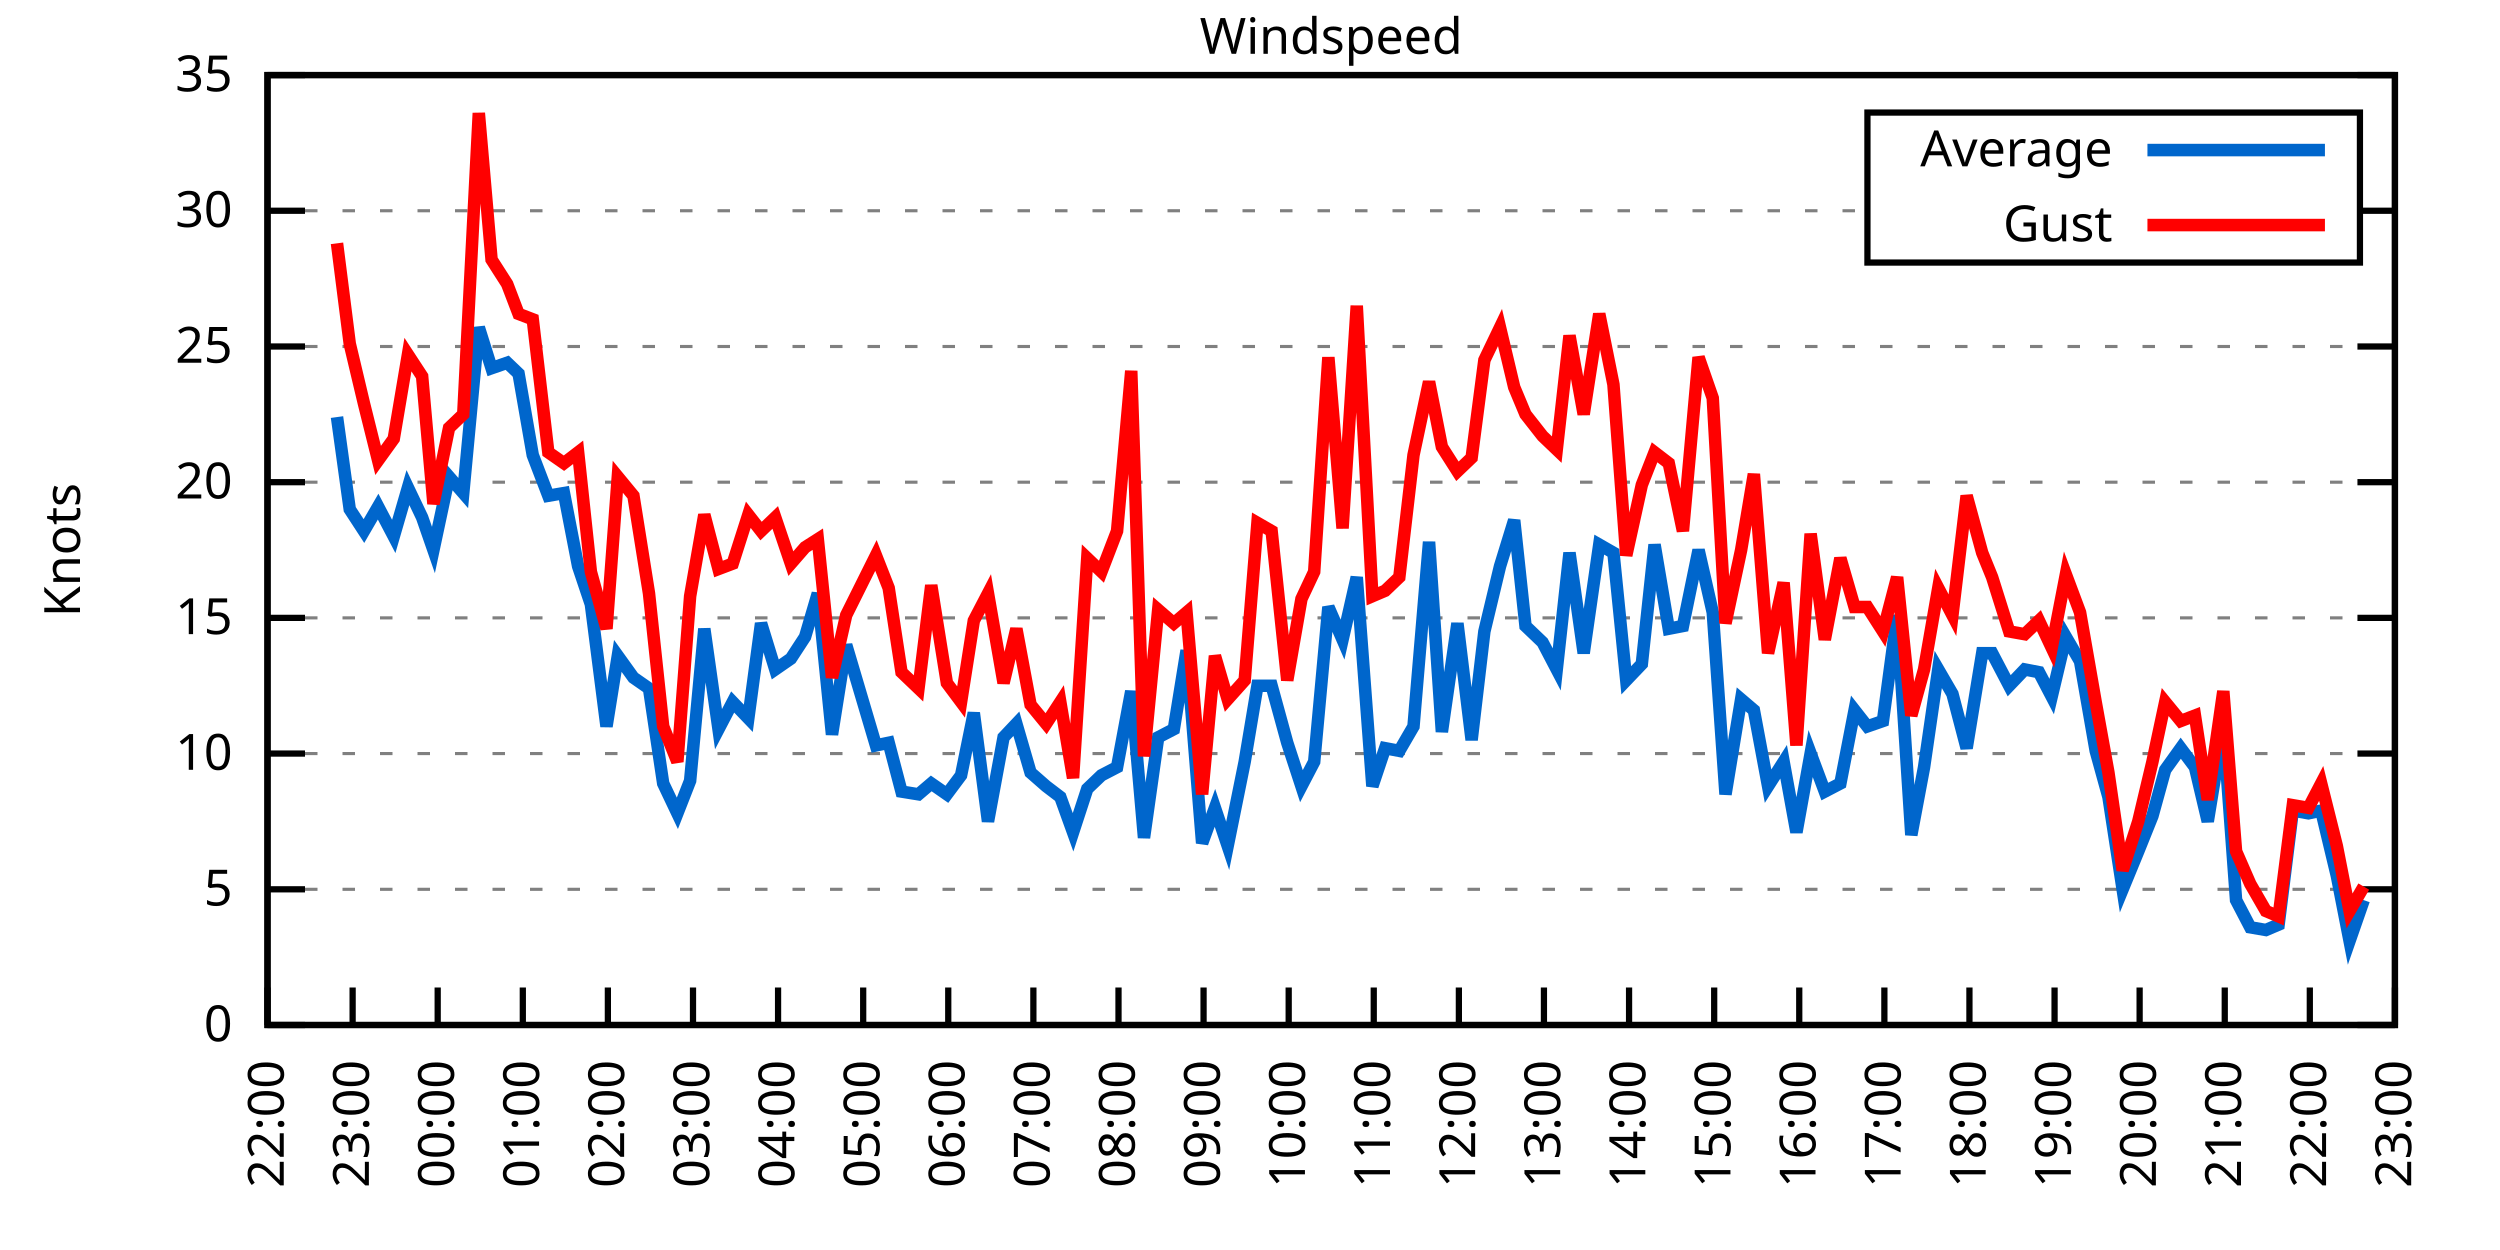
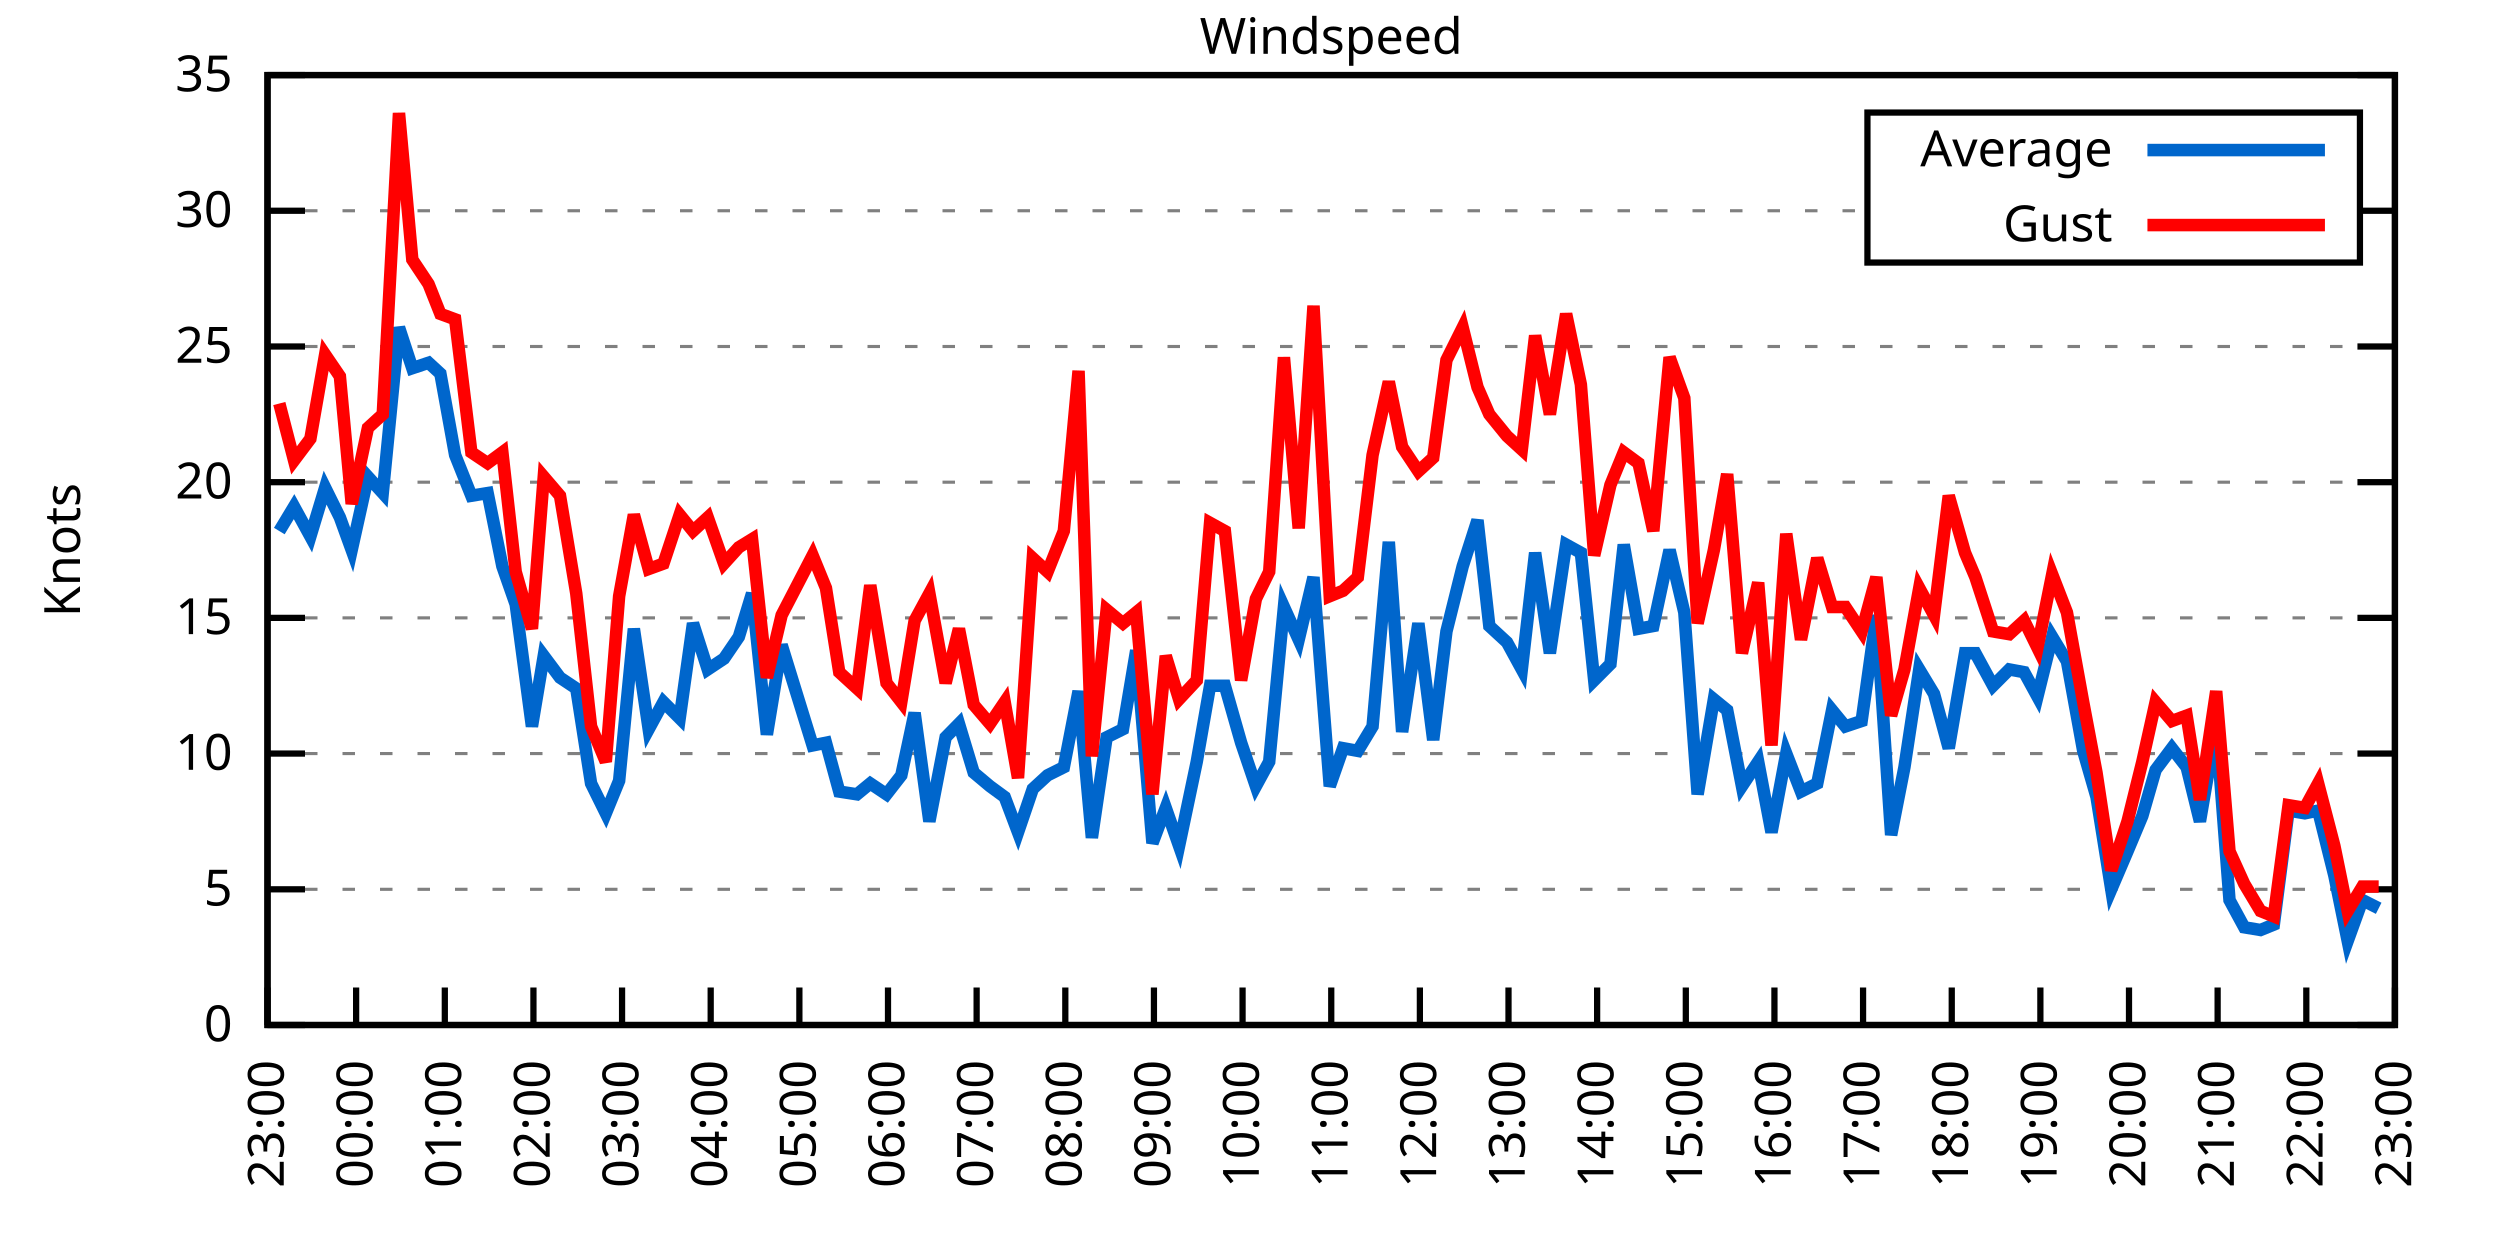
<svg xmlns="http://www.w3.org/2000/svg" xmlns:xlink="http://www.w3.org/1999/xlink" width="400" height="200" viewBox="0 0 400 200">
  <g id="gnuplot_canvas">
    <rect x="0" y="0" width="400" height="200" fill="none" />
    <defs>
      <circle id="gpDot" r="0.5" stroke-width="0.5" stroke="currentColor" />
      <path id="gpPt0" stroke-width="0.333" stroke="currentColor" d="M-1,0 h2 M0,-1 v2" />
      <path id="gpPt1" stroke-width="0.333" stroke="currentColor" d="M-1,-1 L1,1 M1,-1 L-1,1" />
      <path id="gpPt2" stroke-width="0.333" stroke="currentColor" d="M-1,0 L1,0 M0,-1 L0,1 M-1,-1 L1,1 M-1,1 L1,-1" />
      <rect id="gpPt3" stroke-width="0.333" stroke="currentColor" x="-1" y="-1" width="2" height="2" />
      <rect id="gpPt4" stroke-width="0.333" stroke="currentColor" fill="currentColor" x="-1" y="-1" width="2" height="2" />
      <circle id="gpPt5" stroke-width="0.333" stroke="currentColor" cx="0" cy="0" r="1" />
      <use xlink:href="#gpPt5" id="gpPt6" fill="currentColor" stroke="none" />
      <path id="gpPt7" stroke-width="0.333" stroke="currentColor" d="M0,-1.33 L-1.33,0.67 L1.33,0.67 z" />
      <use xlink:href="#gpPt7" id="gpPt8" fill="currentColor" stroke="none" />
      <use xlink:href="#gpPt7" id="gpPt9" stroke="currentColor" transform="rotate(180)" />
      <use xlink:href="#gpPt9" id="gpPt10" fill="currentColor" stroke="none" />
      <use xlink:href="#gpPt3" id="gpPt11" stroke="currentColor" transform="rotate(45)" />
      <use xlink:href="#gpPt11" id="gpPt12" fill="currentColor" stroke="none" />
      <path id="gpPt13" stroke-width="0.333" stroke="currentColor" d="M0,1.330 L1.265,0.411 L0.782,-1.067 L-0.782,-1.076 L-1.265,0.411 z" />
      <use xlink:href="#gpPt13" id="gpPt14" fill="currentColor" stroke="none" />
      <filter id="textbox" filterUnits="objectBoundingBox" x="0" y="0" height="1" width="1">
        <feFlood flood-color="white" flood-opacity="1" result="bgnd" />
        <feComposite in="SourceGraphic" in2="bgnd" operator="atop" />
      </filter>
      <filter id="greybox" filterUnits="objectBoundingBox" x="0" y="0" height="1" width="1">
        <feFlood flood-color="lightgrey" flood-opacity="1" result="grey" />
        <feComposite in="SourceGraphic" in2="grey" operator="atop" />
      </filter>
    </defs>
    <g fill="none" color="white" stroke="currentColor" stroke-width="1.00" stroke-linecap="butt" stroke-linejoin="miter">
</g>
    <g fill="none" color="black" stroke="currentColor" stroke-width="1.00" stroke-linecap="butt" stroke-linejoin="miter">
      <g stroke="none" shape-rendering="crispEdges">
        <polygon fill="rgb(255, 255, 255)" points="42.80,164.00 383.18,164.00 383.18,12.02 42.80,12.02 " />
      </g>
    </g>
    <g fill="none" color="black" stroke="currentColor" stroke-width="1.00" stroke-linecap="butt" stroke-linejoin="miter">
</g>
    <g fill="none" color="black" stroke="black" stroke-width="0.50" stroke-linecap="butt" stroke-linejoin="miter">
</g>
    <g fill="none" color="gray" stroke="currentColor" stroke-width="0.50" stroke-linecap="butt" stroke-linejoin="miter">
      <path stroke="gray" stroke-dasharray="2,4" class="gridline" d="M42.80,164.00 L383.19,164.00  " />
    </g>
    <g fill="none" color="gray" stroke="gray" stroke-width="1.00" stroke-linecap="butt" stroke-linejoin="miter">
</g>
    <g fill="none" color="black" stroke="currentColor" stroke-width="1.00" stroke-linecap="butt" stroke-linejoin="miter">
      <path stroke="black" d="M42.80,164.00 L48.80,164.00 M383.19,164.00 L377.19,164.00  " />
      <g transform="translate(37.20,166.60)" stroke="none" fill="black" font-family="Sans" font-size="8.00" text-anchor="end">
        <text>
          <tspan font-family="Sans"> 0</tspan>
        </text>
      </g>
    </g>
    <g fill="none" color="black" stroke="currentColor" stroke-width="1.00" stroke-linecap="butt" stroke-linejoin="miter">
</g>
    <g fill="none" color="black" stroke="black" stroke-width="0.50" stroke-linecap="butt" stroke-linejoin="miter">
</g>
    <g fill="none" color="gray" stroke="currentColor" stroke-width="0.50" stroke-linecap="butt" stroke-linejoin="miter">
      <path stroke="gray" stroke-dasharray="2,4" class="gridline" d="M42.80,142.29 L383.19,142.29  " />
    </g>
    <g fill="none" color="gray" stroke="gray" stroke-width="1.00" stroke-linecap="butt" stroke-linejoin="miter">
</g>
    <g fill="none" color="black" stroke="currentColor" stroke-width="1.00" stroke-linecap="butt" stroke-linejoin="miter">
      <path stroke="black" d="M42.80,142.29 L48.80,142.29 M383.19,142.29 L377.19,142.29  " />
      <g transform="translate(37.20,144.89)" stroke="none" fill="black" font-family="Sans" font-size="8.00" text-anchor="end">
        <text>
          <tspan font-family="Sans"> 5</tspan>
        </text>
      </g>
    </g>
    <g fill="none" color="black" stroke="currentColor" stroke-width="1.00" stroke-linecap="butt" stroke-linejoin="miter">
</g>
    <g fill="none" color="black" stroke="black" stroke-width="0.50" stroke-linecap="butt" stroke-linejoin="miter">
</g>
    <g fill="none" color="gray" stroke="currentColor" stroke-width="0.50" stroke-linecap="butt" stroke-linejoin="miter">
      <path stroke="gray" stroke-dasharray="2,4" class="gridline" d="M42.80,120.57 L383.19,120.57  " />
    </g>
    <g fill="none" color="gray" stroke="gray" stroke-width="1.00" stroke-linecap="butt" stroke-linejoin="miter">
</g>
    <g fill="none" color="black" stroke="currentColor" stroke-width="1.00" stroke-linecap="butt" stroke-linejoin="miter">
      <path stroke="black" d="M42.80,120.57 L48.80,120.57 M383.19,120.57 L377.19,120.57  " />
      <g transform="translate(37.20,123.17)" stroke="none" fill="black" font-family="Sans" font-size="8.00" text-anchor="end">
        <text>
          <tspan font-family="Sans"> 10</tspan>
        </text>
      </g>
    </g>
    <g fill="none" color="black" stroke="currentColor" stroke-width="1.00" stroke-linecap="butt" stroke-linejoin="miter">
</g>
    <g fill="none" color="black" stroke="black" stroke-width="0.50" stroke-linecap="butt" stroke-linejoin="miter">
</g>
    <g fill="none" color="gray" stroke="currentColor" stroke-width="0.50" stroke-linecap="butt" stroke-linejoin="miter">
      <path stroke="gray" stroke-dasharray="2,4" class="gridline" d="M42.80,98.86 L383.19,98.86  " />
    </g>
    <g fill="none" color="gray" stroke="gray" stroke-width="1.00" stroke-linecap="butt" stroke-linejoin="miter">
</g>
    <g fill="none" color="black" stroke="currentColor" stroke-width="1.00" stroke-linecap="butt" stroke-linejoin="miter">
      <path stroke="black" d="M42.80,98.86 L48.80,98.86 M383.19,98.86 L377.19,98.86  " />
      <g transform="translate(37.20,101.46)" stroke="none" fill="black" font-family="Sans" font-size="8.00" text-anchor="end">
        <text>
          <tspan font-family="Sans"> 15</tspan>
        </text>
      </g>
    </g>
    <g fill="none" color="black" stroke="currentColor" stroke-width="1.00" stroke-linecap="butt" stroke-linejoin="miter">
</g>
    <g fill="none" color="black" stroke="black" stroke-width="0.50" stroke-linecap="butt" stroke-linejoin="miter">
</g>
    <g fill="none" color="gray" stroke="currentColor" stroke-width="0.50" stroke-linecap="butt" stroke-linejoin="miter">
      <path stroke="gray" stroke-dasharray="2,4" class="gridline" d="M42.80,77.15 L383.19,77.15  " />
    </g>
    <g fill="none" color="gray" stroke="gray" stroke-width="1.00" stroke-linecap="butt" stroke-linejoin="miter">
</g>
    <g fill="none" color="black" stroke="currentColor" stroke-width="1.00" stroke-linecap="butt" stroke-linejoin="miter">
      <path stroke="black" d="M42.80,77.15 L48.80,77.15 M383.19,77.15 L377.19,77.15  " />
      <g transform="translate(37.20,79.75)" stroke="none" fill="black" font-family="Sans" font-size="8.00" text-anchor="end">
        <text>
          <tspan font-family="Sans"> 20</tspan>
        </text>
      </g>
    </g>
    <g fill="none" color="black" stroke="currentColor" stroke-width="1.00" stroke-linecap="butt" stroke-linejoin="miter">
</g>
    <g fill="none" color="black" stroke="black" stroke-width="0.50" stroke-linecap="butt" stroke-linejoin="miter">
</g>
    <g fill="none" color="gray" stroke="currentColor" stroke-width="0.50" stroke-linecap="butt" stroke-linejoin="miter">
      <path stroke="gray" stroke-dasharray="2,4" class="gridline" d="M42.80,55.44 L383.19,55.44  " />
    </g>
    <g fill="none" color="gray" stroke="gray" stroke-width="1.00" stroke-linecap="butt" stroke-linejoin="miter">
</g>
    <g fill="none" color="black" stroke="currentColor" stroke-width="1.00" stroke-linecap="butt" stroke-linejoin="miter">
      <path stroke="black" d="M42.80,55.44 L48.80,55.44 M383.19,55.44 L377.19,55.44  " />
      <g transform="translate(37.20,58.04)" stroke="none" fill="black" font-family="Sans" font-size="8.00" text-anchor="end">
        <text>
          <tspan font-family="Sans"> 25</tspan>
        </text>
      </g>
    </g>
    <g fill="none" color="black" stroke="currentColor" stroke-width="1.00" stroke-linecap="butt" stroke-linejoin="miter">
</g>
    <g fill="none" color="black" stroke="black" stroke-width="0.50" stroke-linecap="butt" stroke-linejoin="miter">
</g>
    <g fill="none" color="gray" stroke="currentColor" stroke-width="0.50" stroke-linecap="butt" stroke-linejoin="miter">
      <path stroke="gray" stroke-dasharray="2,4" class="gridline" d="M42.80,33.72 L298.79,33.72 M377.59,33.72 L383.19,33.72  " />
    </g>
    <g fill="none" color="gray" stroke="gray" stroke-width="1.00" stroke-linecap="butt" stroke-linejoin="miter">
</g>
    <g fill="none" color="black" stroke="currentColor" stroke-width="1.00" stroke-linecap="butt" stroke-linejoin="miter">
      <path stroke="black" d="M42.80,33.72 L48.80,33.72 M383.19,33.72 L377.19,33.72  " />
      <g transform="translate(37.20,36.32)" stroke="none" fill="black" font-family="Sans" font-size="8.00" text-anchor="end">
        <text>
          <tspan font-family="Sans"> 30</tspan>
        </text>
      </g>
    </g>
    <g fill="none" color="black" stroke="currentColor" stroke-width="1.00" stroke-linecap="butt" stroke-linejoin="miter">
</g>
    <g fill="none" color="black" stroke="black" stroke-width="0.50" stroke-linecap="butt" stroke-linejoin="miter">
</g>
    <g fill="none" color="gray" stroke="currentColor" stroke-width="0.50" stroke-linecap="butt" stroke-linejoin="miter">
      <path stroke="gray" stroke-dasharray="2,4" class="gridline" d="M42.80,12.01 L383.19,12.01  " />
    </g>
    <g fill="none" color="gray" stroke="gray" stroke-width="1.00" stroke-linecap="butt" stroke-linejoin="miter">
</g>
    <g fill="none" color="black" stroke="currentColor" stroke-width="1.00" stroke-linecap="butt" stroke-linejoin="miter">
      <path stroke="black" d="M42.80,12.01 L48.80,12.01 M383.19,12.01 L377.19,12.01  " />
      <g transform="translate(37.20,14.61)" stroke="none" fill="black" font-family="Sans" font-size="8.00" text-anchor="end">
        <text>
          <tspan font-family="Sans"> 35</tspan>
        </text>
      </g>
    </g>
    <g fill="none" color="black" stroke="currentColor" stroke-width="1.00" stroke-linecap="butt" stroke-linejoin="miter">
      <path stroke="black" d="M42.80,164.00 L42.80,158.00  " />
      <g transform="translate(45.40,169.60) rotate(270.00)" stroke="none" fill="black" font-family="Sans" font-size="8.00" text-anchor="end">
        <text>
-           <tspan font-family="Sans">22:00</tspan>
-         </text>
-       </g>
-     </g>
-     <g fill="none" color="black" stroke="currentColor" stroke-width="1.00" stroke-linecap="butt" stroke-linejoin="miter">
-       <path stroke="black" d="M56.42,164.00 L56.42,158.00  " />
-       <g transform="translate(59.02,169.60) rotate(270.00)" stroke="none" fill="black" font-family="Sans" font-size="8.00" text-anchor="end">
-         <text>
          <tspan font-family="Sans">23:00</tspan>
        </text>
      </g>
    </g>
    <g fill="none" color="black" stroke="currentColor" stroke-width="1.00" stroke-linecap="butt" stroke-linejoin="miter">
-       <path stroke="black" d="M70.03,164.00 L70.03,158.00  " />
-       <g transform="translate(72.63,169.60) rotate(270.00)" stroke="none" fill="black" font-family="Sans" font-size="8.00" text-anchor="end">
+       <path stroke="black" d="M56.98,164.00 L56.98,158.00  " />
+       <g transform="translate(59.58,169.60) rotate(270.00)" stroke="none" fill="black" font-family="Sans" font-size="8.00" text-anchor="end">
        <text>
          <tspan font-family="Sans">00:00</tspan>
        </text>
      </g>
    </g>
    <g fill="none" color="black" stroke="currentColor" stroke-width="1.00" stroke-linecap="butt" stroke-linejoin="miter">
-       <path stroke="black" d="M83.65,164.00 L83.65,158.00  " />
-       <g transform="translate(86.25,169.60) rotate(270.00)" stroke="none" fill="black" font-family="Sans" font-size="8.00" text-anchor="end">
+       <path stroke="black" d="M71.17,164.00 L71.17,158.00  " />
+       <g transform="translate(73.77,169.60) rotate(270.00)" stroke="none" fill="black" font-family="Sans" font-size="8.00" text-anchor="end">
        <text>
          <tspan font-family="Sans">01:00</tspan>
        </text>
      </g>
    </g>
    <g fill="none" color="black" stroke="currentColor" stroke-width="1.00" stroke-linecap="butt" stroke-linejoin="miter">
-       <path stroke="black" d="M97.26,164.00 L97.26,158.00  " />
-       <g transform="translate(99.86,169.60) rotate(270.00)" stroke="none" fill="black" font-family="Sans" font-size="8.00" text-anchor="end">
+       <path stroke="black" d="M85.35,164.00 L85.35,158.00  " />
+       <g transform="translate(87.95,169.60) rotate(270.00)" stroke="none" fill="black" font-family="Sans" font-size="8.00" text-anchor="end">
        <text>
          <tspan font-family="Sans">02:00</tspan>
        </text>
      </g>
    </g>
    <g fill="none" color="black" stroke="currentColor" stroke-width="1.00" stroke-linecap="butt" stroke-linejoin="miter">
-       <path stroke="black" d="M110.88,164.00 L110.88,158.00  " />
-       <g transform="translate(113.48,169.60) rotate(270.00)" stroke="none" fill="black" font-family="Sans" font-size="8.00" text-anchor="end">
+       <path stroke="black" d="M99.53,164.00 L99.53,158.00  " />
+       <g transform="translate(102.13,169.60) rotate(270.00)" stroke="none" fill="black" font-family="Sans" font-size="8.00" text-anchor="end">
        <text>
          <tspan font-family="Sans">03:00</tspan>
        </text>
      </g>
    </g>
    <g fill="none" color="black" stroke="currentColor" stroke-width="1.00" stroke-linecap="butt" stroke-linejoin="miter">
-       <path stroke="black" d="M124.49,164.00 L124.49,158.00  " />
-       <g transform="translate(127.09,169.60) rotate(270.00)" stroke="none" fill="black" font-family="Sans" font-size="8.00" text-anchor="end">
+       <path stroke="black" d="M113.71,164.00 L113.71,158.00  " />
+       <g transform="translate(116.31,169.60) rotate(270.00)" stroke="none" fill="black" font-family="Sans" font-size="8.00" text-anchor="end">
        <text>
          <tspan font-family="Sans">04:00</tspan>
        </text>
      </g>
    </g>
    <g fill="none" color="black" stroke="currentColor" stroke-width="1.00" stroke-linecap="butt" stroke-linejoin="miter">
-       <path stroke="black" d="M138.11,164.00 L138.11,158.00  " />
-       <g transform="translate(140.71,169.60) rotate(270.00)" stroke="none" fill="black" font-family="Sans" font-size="8.00" text-anchor="end">
+       <path stroke="black" d="M127.90,164.00 L127.90,158.00  " />
+       <g transform="translate(130.50,169.60) rotate(270.00)" stroke="none" fill="black" font-family="Sans" font-size="8.00" text-anchor="end">
        <text>
          <tspan font-family="Sans">05:00</tspan>
        </text>
      </g>
    </g>
    <g fill="none" color="black" stroke="currentColor" stroke-width="1.00" stroke-linecap="butt" stroke-linejoin="miter">
-       <path stroke="black" d="M151.72,164.00 L151.72,158.00  " />
-       <g transform="translate(154.32,169.60) rotate(270.00)" stroke="none" fill="black" font-family="Sans" font-size="8.00" text-anchor="end">
+       <path stroke="black" d="M142.08,164.00 L142.08,158.00  " />
+       <g transform="translate(144.68,169.60) rotate(270.00)" stroke="none" fill="black" font-family="Sans" font-size="8.00" text-anchor="end">
        <text>
          <tspan font-family="Sans">06:00</tspan>
        </text>
      </g>
    </g>
    <g fill="none" color="black" stroke="currentColor" stroke-width="1.00" stroke-linecap="butt" stroke-linejoin="miter">
-       <path stroke="black" d="M165.34,164.00 L165.34,158.00  " />
-       <g transform="translate(167.94,169.60) rotate(270.00)" stroke="none" fill="black" font-family="Sans" font-size="8.00" text-anchor="end">
+       <path stroke="black" d="M156.26,164.00 L156.26,158.00  " />
+       <g transform="translate(158.86,169.60) rotate(270.00)" stroke="none" fill="black" font-family="Sans" font-size="8.00" text-anchor="end">
        <text>
          <tspan font-family="Sans">07:00</tspan>
        </text>
      </g>
    </g>
    <g fill="none" color="black" stroke="currentColor" stroke-width="1.00" stroke-linecap="butt" stroke-linejoin="miter">
-       <path stroke="black" d="M178.96,164.00 L178.96,158.00  " />
-       <g transform="translate(181.56,169.60) rotate(270.00)" stroke="none" fill="black" font-family="Sans" font-size="8.00" text-anchor="end">
+       <path stroke="black" d="M170.45,164.00 L170.45,158.00  " />
+       <g transform="translate(173.05,169.60) rotate(270.00)" stroke="none" fill="black" font-family="Sans" font-size="8.00" text-anchor="end">
        <text>
          <tspan font-family="Sans">08:00</tspan>
        </text>
      </g>
    </g>
    <g fill="none" color="black" stroke="currentColor" stroke-width="1.00" stroke-linecap="butt" stroke-linejoin="miter">
-       <path stroke="black" d="M192.57,164.00 L192.57,158.00  " />
-       <g transform="translate(195.17,169.60) rotate(270.00)" stroke="none" fill="black" font-family="Sans" font-size="8.00" text-anchor="end">
+       <path stroke="black" d="M184.63,164.00 L184.63,158.00  " />
+       <g transform="translate(187.23,169.60) rotate(270.00)" stroke="none" fill="black" font-family="Sans" font-size="8.00" text-anchor="end">
        <text>
          <tspan font-family="Sans">09:00</tspan>
        </text>
      </g>
    </g>
    <g fill="none" color="black" stroke="currentColor" stroke-width="1.00" stroke-linecap="butt" stroke-linejoin="miter">
-       <path stroke="black" d="M206.19,164.00 L206.19,158.00  " />
-       <g transform="translate(208.79,169.60) rotate(270.00)" stroke="none" fill="black" font-family="Sans" font-size="8.00" text-anchor="end">
+       <path stroke="black" d="M198.81,164.00 L198.81,158.00  " />
+       <g transform="translate(201.41,169.60) rotate(270.00)" stroke="none" fill="black" font-family="Sans" font-size="8.00" text-anchor="end">
        <text>
          <tspan font-family="Sans">10:00</tspan>
        </text>
      </g>
    </g>
    <g fill="none" color="black" stroke="currentColor" stroke-width="1.00" stroke-linecap="butt" stroke-linejoin="miter">
-       <path stroke="black" d="M219.80,164.00 L219.80,158.00  " />
-       <g transform="translate(222.40,169.60) rotate(270.00)" stroke="none" fill="black" font-family="Sans" font-size="8.00" text-anchor="end">
+       <path stroke="black" d="M213.00,164.00 L213.00,158.00  " />
+       <g transform="translate(215.60,169.60) rotate(270.00)" stroke="none" fill="black" font-family="Sans" font-size="8.00" text-anchor="end">
        <text>
          <tspan font-family="Sans">11:00</tspan>
        </text>
      </g>
    </g>
    <g fill="none" color="black" stroke="currentColor" stroke-width="1.00" stroke-linecap="butt" stroke-linejoin="miter">
-       <path stroke="black" d="M233.42,164.00 L233.42,158.00  " />
-       <g transform="translate(236.02,169.60) rotate(270.00)" stroke="none" fill="black" font-family="Sans" font-size="8.00" text-anchor="end">
+       <path stroke="black" d="M227.18,164.00 L227.18,158.00  " />
+       <g transform="translate(229.78,169.60) rotate(270.00)" stroke="none" fill="black" font-family="Sans" font-size="8.00" text-anchor="end">
        <text>
          <tspan font-family="Sans">12:00</tspan>
        </text>
      </g>
    </g>
    <g fill="none" color="black" stroke="currentColor" stroke-width="1.00" stroke-linecap="butt" stroke-linejoin="miter">
-       <path stroke="black" d="M247.03,164.00 L247.03,158.00  " />
-       <g transform="translate(249.63,169.60) rotate(270.00)" stroke="none" fill="black" font-family="Sans" font-size="8.00" text-anchor="end">
+       <path stroke="black" d="M241.36,164.00 L241.36,158.00  " />
+       <g transform="translate(243.96,169.60) rotate(270.00)" stroke="none" fill="black" font-family="Sans" font-size="8.00" text-anchor="end">
        <text>
          <tspan font-family="Sans">13:00</tspan>
        </text>
      </g>
    </g>
    <g fill="none" color="black" stroke="currentColor" stroke-width="1.00" stroke-linecap="butt" stroke-linejoin="miter">
-       <path stroke="black" d="M260.65,164.00 L260.65,158.00  " />
-       <g transform="translate(263.25,169.60) rotate(270.00)" stroke="none" fill="black" font-family="Sans" font-size="8.00" text-anchor="end">
+       <path stroke="black" d="M255.54,164.00 L255.54,158.00  " />
+       <g transform="translate(258.14,169.60) rotate(270.00)" stroke="none" fill="black" font-family="Sans" font-size="8.00" text-anchor="end">
        <text>
          <tspan font-family="Sans">14:00</tspan>
        </text>
      </g>
    </g>
    <g fill="none" color="black" stroke="currentColor" stroke-width="1.00" stroke-linecap="butt" stroke-linejoin="miter">
-       <path stroke="black" d="M274.27,164.00 L274.27,158.00  " />
-       <g transform="translate(276.87,169.60) rotate(270.00)" stroke="none" fill="black" font-family="Sans" font-size="8.00" text-anchor="end">
+       <path stroke="black" d="M269.73,164.00 L269.73,158.00  " />
+       <g transform="translate(272.33,169.60) rotate(270.00)" stroke="none" fill="black" font-family="Sans" font-size="8.00" text-anchor="end">
        <text>
          <tspan font-family="Sans">15:00</tspan>
        </text>
      </g>
    </g>
    <g fill="none" color="black" stroke="currentColor" stroke-width="1.00" stroke-linecap="butt" stroke-linejoin="miter">
-       <path stroke="black" d="M287.88,164.00 L287.88,158.00  " />
-       <g transform="translate(290.48,169.60) rotate(270.00)" stroke="none" fill="black" font-family="Sans" font-size="8.00" text-anchor="end">
+       <path stroke="black" d="M283.91,164.00 L283.91,158.00  " />
+       <g transform="translate(286.51,169.60) rotate(270.00)" stroke="none" fill="black" font-family="Sans" font-size="8.00" text-anchor="end">
        <text>
          <tspan font-family="Sans">16:00</tspan>
        </text>
      </g>
    </g>
    <g fill="none" color="black" stroke="currentColor" stroke-width="1.00" stroke-linecap="butt" stroke-linejoin="miter">
-       <path stroke="black" d="M301.50,164.00 L301.50,158.00  " />
-       <g transform="translate(304.10,169.60) rotate(270.00)" stroke="none" fill="black" font-family="Sans" font-size="8.00" text-anchor="end">
+       <path stroke="black" d="M298.09,164.00 L298.09,158.00  " />
+       <g transform="translate(300.69,169.60) rotate(270.00)" stroke="none" fill="black" font-family="Sans" font-size="8.00" text-anchor="end">
        <text>
          <tspan font-family="Sans">17:00</tspan>
        </text>
      </g>
    </g>
    <g fill="none" color="black" stroke="currentColor" stroke-width="1.00" stroke-linecap="butt" stroke-linejoin="miter">
-       <path stroke="black" d="M315.11,164.00 L315.11,158.00  " />
-       <g transform="translate(317.71,169.60) rotate(270.00)" stroke="none" fill="black" font-family="Sans" font-size="8.00" text-anchor="end">
+       <path stroke="black" d="M312.28,164.00 L312.28,158.00  " />
+       <g transform="translate(314.88,169.60) rotate(270.00)" stroke="none" fill="black" font-family="Sans" font-size="8.00" text-anchor="end">
        <text>
          <tspan font-family="Sans">18:00</tspan>
        </text>
      </g>
    </g>
    <g fill="none" color="black" stroke="currentColor" stroke-width="1.00" stroke-linecap="butt" stroke-linejoin="miter">
-       <path stroke="black" d="M328.73,164.00 L328.73,158.00  " />
-       <g transform="translate(331.33,169.60) rotate(270.00)" stroke="none" fill="black" font-family="Sans" font-size="8.00" text-anchor="end">
+       <path stroke="black" d="M326.46,164.00 L326.46,158.00  " />
+       <g transform="translate(329.06,169.60) rotate(270.00)" stroke="none" fill="black" font-family="Sans" font-size="8.00" text-anchor="end">
        <text>
          <tspan font-family="Sans">19:00</tspan>
        </text>
      </g>
    </g>
    <g fill="none" color="black" stroke="currentColor" stroke-width="1.00" stroke-linecap="butt" stroke-linejoin="miter">
-       <path stroke="black" d="M342.34,164.00 L342.34,158.00  " />
-       <g transform="translate(344.94,169.60) rotate(270.00)" stroke="none" fill="black" font-family="Sans" font-size="8.00" text-anchor="end">
+       <path stroke="black" d="M340.64,164.00 L340.64,158.00  " />
+       <g transform="translate(343.24,169.60) rotate(270.00)" stroke="none" fill="black" font-family="Sans" font-size="8.00" text-anchor="end">
        <text>
          <tspan font-family="Sans">20:00</tspan>
        </text>
      </g>
    </g>
    <g fill="none" color="black" stroke="currentColor" stroke-width="1.00" stroke-linecap="butt" stroke-linejoin="miter">
-       <path stroke="black" d="M355.96,164.00 L355.96,158.00  " />
-       <g transform="translate(358.56,169.60) rotate(270.00)" stroke="none" fill="black" font-family="Sans" font-size="8.00" text-anchor="end">
+       <path stroke="black" d="M354.82,164.00 L354.82,158.00  " />
+       <g transform="translate(357.42,169.60) rotate(270.00)" stroke="none" fill="black" font-family="Sans" font-size="8.00" text-anchor="end">
        <text>
          <tspan font-family="Sans">21:00</tspan>
        </text>
      </g>
    </g>
    <g fill="none" color="black" stroke="currentColor" stroke-width="1.00" stroke-linecap="butt" stroke-linejoin="miter">
-       <path stroke="black" d="M369.57,164.00 L369.57,158.00  " />
-       <g transform="translate(372.17,169.60) rotate(270.00)" stroke="none" fill="black" font-family="Sans" font-size="8.00" text-anchor="end">
+       <path stroke="black" d="M369.01,164.00 L369.01,158.00  " />
+       <g transform="translate(371.61,169.60) rotate(270.00)" stroke="none" fill="black" font-family="Sans" font-size="8.00" text-anchor="end">
        <text>
          <tspan font-family="Sans">22:00</tspan>
        </text>
      </g>
    </g>
    <g fill="none" color="black" stroke="currentColor" stroke-width="1.00" stroke-linecap="butt" stroke-linejoin="miter">
      <path stroke="black" d="M383.19,164.00 L383.19,158.00  " />
      <g transform="translate(385.79,169.60) rotate(270.00)" stroke="none" fill="black" font-family="Sans" font-size="8.00" text-anchor="end">
        <text>
          <tspan font-family="Sans">23:00</tspan>
        </text>
      </g>
    </g>
    <g fill="none" color="black" stroke="currentColor" stroke-width="1.00" stroke-linecap="butt" stroke-linejoin="miter">
</g>
    <g fill="none" color="black" stroke="currentColor" stroke-width="1.00" stroke-linecap="butt" stroke-linejoin="miter">
      <path stroke="black" d="M42.80,12.01 L42.80,164.00 L383.19,164.00 L383.19,12.01 L42.80,12.01 Z  " />
    </g>
    <g fill="none" color="black" stroke="currentColor" stroke-width="1.00" stroke-linecap="butt" stroke-linejoin="miter">
</g>
    <g fill="none" color="black" stroke="currentColor" stroke-width="1.00" stroke-linecap="butt" stroke-linejoin="miter">
      <path stroke="black" d="M298.79,42.01 L298.79,18.01 L377.59,18.01 L377.59,42.01 L298.79,42.01 Z  " />
    </g>
    <g id="Windspeed_plot_1">
      <g fill="none" color="white" stroke="black" stroke-width="2.00" stroke-linecap="butt" stroke-linejoin="miter">
</g>
      <g fill="none" color="black" stroke="currentColor" stroke-width="2.00" stroke-linecap="butt" stroke-linejoin="miter">
        <g transform="translate(337.99,26.61)" stroke="none" fill="black" font-family="Sans" font-size="8.00" text-anchor="end">
          <text>
            <tspan font-family="Sans">Average</tspan>
          </text>
        </g>
      </g>
      <g fill="none" color="black" stroke="currentColor" stroke-width="2.00" stroke-linecap="butt" stroke-linejoin="miter">
-         <path stroke="rgb(  0, 102, 204)" d="M343.59,24.01 L371.99,24.01 M53.92,66.73 L55.96,81.49 L58.23,84.97 L60.50,81.06 L63.00,85.83 L65.27,78.02   L67.54,82.79 L69.35,88.00 L71.85,76.28 L74.12,78.89 L76.61,52.40 L78.65,58.91 L81.15,58.04 L82.97,59.78   L85.24,72.81 L87.73,79.32 L90.23,78.89 L92.50,90.61 L94.54,96.69 L97.04,116.23 L98.85,104.94 L101.35,108.42   L103.84,110.15 L106.11,125.35 L108.38,130.13 L110.42,124.92 L112.69,100.60 L114.96,116.67 L117.23,112.32 L119.73,114.93   L121.77,99.73 L124.04,107.11 L126.54,105.38 L128.81,101.90 L130.85,94.95 L133.12,117.53 L135.39,103.20 L140.15,119.27   L142.19,118.84 L144.24,126.65 L146.96,127.09 L149.00,125.35 L151.50,127.09 L153.77,124.05 L155.81,114.06 L158.08,131.43   L160.57,117.97 L162.62,115.80 L164.89,123.61 L167.38,125.79 L169.65,127.52 L171.69,133.17 L173.96,126.22 L176.23,124.05   L178.73,122.75 L181.00,110.59 L183.04,134.04 L185.31,117.97 L187.81,116.67 L189.85,104.07 L192.34,134.90 L194.39,129.26   L196.43,135.34 L199.15,121.88 L201.19,109.72 L203.46,109.72 L205.96,118.84 L208.23,125.79 L210.27,121.88 L212.54,97.12   L214.81,102.34 L217.08,92.35 L219.58,125.79 L221.62,119.71 L223.89,120.14 L226.16,116.23 L228.65,86.70 L230.70,117.10   L233.19,99.73 L235.46,118.40 L237.50,101.03 L240.00,90.61 L242.27,83.23 L244.08,100.16 L246.81,102.77 L249.08,107.11   L251.12,88.44 L253.39,104.51 L255.88,87.14 L258.15,88.44 L260.20,108.85 L262.69,106.24 L264.73,87.14 L267.00,100.60   L269.27,100.16 L271.77,88.00 L274.04,97.99 L276.08,127.09 L278.58,111.89 L280.62,113.63 L282.89,125.79 L285.38,121.88   L287.43,133.17 L289.70,120.57 L291.97,126.65 L294.46,125.35 L296.73,113.63 L298.77,116.23 L301.27,115.36 L303.54,98.43   L305.81,133.60 L307.85,122.75 L310.12,107.11 L312.39,111.02 L314.66,119.71 L317.15,104.51 L318.74,104.51 L321.47,109.72   L323.96,107.11 L326.23,107.55 L328.27,111.45 L330.54,101.90 L332.81,105.81 L335.31,120.14 L337.35,127.52 L339.62,142.29   L342.12,136.21 L344.39,130.56 L346.43,123.18 L348.92,119.71 L351.19,122.75 L353.24,131.43 L355.73,116.23 L357.77,144.02   L360.04,148.37 L362.54,148.80 L364.58,147.93 L366.85,129.69 L369.35,130.13 L371.39,129.69 L373.89,140.12 L375.93,150.54   L378.20,144.02  " />
+         <path stroke="rgb(  0, 102, 204)" d="M343.59,24.01 L371.99,24.01 M44.69,84.97 L47.05,81.06 L49.66,85.83 L52.02,78.02 L54.38,82.79 L56.27,88.00   L58.87,76.28 L61.24,78.89 L63.84,52.40 L65.97,58.91 L68.57,58.04 L70.46,59.78 L72.82,72.81 L75.42,79.32   L78.02,78.89 L80.38,90.61 L82.51,96.69 L85.11,116.23 L87.00,104.94 L89.60,108.42 L92.20,110.15 L94.57,125.35   L96.93,130.13 L99.06,124.92 L101.42,100.60 L103.79,116.67 L106.15,112.32 L108.75,114.93 L110.88,99.73 L113.24,107.11   L115.84,105.38 L118.21,101.90 L120.33,94.95 L122.70,117.53 L125.06,103.20 L130.02,119.27 L132.15,118.84 L134.28,126.65   L137.12,127.09 L139.24,125.35 L141.84,127.09 L144.21,124.05 L146.34,114.06 L148.70,131.43 L151.30,117.97 L153.43,115.80   L155.79,123.61 L158.39,125.79 L160.75,127.52 L162.88,133.17 L165.25,126.22 L167.61,124.05 L170.21,122.75 L172.57,110.59   L174.70,134.04 L177.06,117.97 L179.67,116.67 L181.79,104.07 L184.39,134.90 L186.52,129.26 L188.65,135.34 L191.48,121.88   L193.61,109.72 L195.98,109.72 L198.58,118.84 L200.94,125.79 L203.07,121.88 L205.43,97.12 L207.79,102.34 L210.16,92.35   L212.76,125.79 L214.89,119.71 L217.25,120.14 L219.61,116.23 L222.21,86.70 L224.34,117.10 L226.94,99.73 L229.31,118.40   L231.43,101.03 L234.03,90.61 L236.40,83.23 L238.29,100.16 L241.12,102.77 L243.49,107.11 L245.62,88.44 L247.98,104.51   L250.58,87.14 L252.94,88.44 L255.07,108.85 L257.67,106.24 L259.80,87.14 L262.16,100.60 L264.53,100.16 L267.13,88.00   L269.49,97.99 L271.62,127.09 L274.22,111.89 L276.35,113.63 L278.71,125.79 L281.31,121.88 L283.44,133.17 L285.80,120.57   L288.16,126.65 L290.76,125.35 L293.13,113.63 L295.26,116.23 L297.86,115.36 L300.22,98.43 L302.58,133.60 L304.71,122.75   L307.08,107.11 L309.44,111.02 L311.80,119.71 L314.40,104.51 L316.06,104.51 L318.89,109.72 L321.49,107.11 L323.86,107.55   L325.99,111.45 L328.35,101.90 L330.71,105.81 L333.31,120.14 L335.44,127.52 L337.80,142.29 L340.40,136.21 L342.77,130.56   L344.90,123.18 L347.50,119.71 L349.86,122.75 L351.99,131.43 L354.59,116.23 L356.72,144.02 L359.08,148.37 L361.68,148.80   L363.81,147.93 L366.17,129.69 L368.77,130.13 L370.90,129.69 L373.50,140.12 L375.63,150.54 L377.99,144.02 L380.59,145.33    " />
      </g>
    </g>
    <g id="Windspeed_plot_2">
      <g fill="none" color="black" stroke="currentColor" stroke-width="2.00" stroke-linecap="butt" stroke-linejoin="miter">
        <g transform="translate(337.99,38.61)" stroke="none" fill="black" font-family="Sans" font-size="8.00" text-anchor="end">
          <text>
            <tspan font-family="Sans">Gust</tspan>
          </text>
        </g>
      </g>
      <g fill="none" color="black" stroke="currentColor" stroke-width="2.00" stroke-linecap="butt" stroke-linejoin="miter">
-         <path stroke="rgb(255,   0,   0)" d="M343.59,36.01 L371.99,36.01 M53.92,38.93 L55.96,55.00 L58.23,64.56 L60.50,73.67 L63.00,70.20 L65.27,56.74   L67.54,60.21 L69.35,80.62 L71.85,68.46 L74.12,66.29 L76.61,18.09 L78.65,41.54 L81.15,45.45 L82.97,50.22   L85.24,51.09 L87.73,72.37 L90.23,74.11 L92.50,72.37 L94.54,91.48 L97.04,100.60 L98.85,76.28 L101.35,79.32   L103.84,94.95 L106.11,116.23 L108.38,121.88 L110.42,95.39 L112.69,82.36 L114.96,91.04 L117.23,90.18 L119.73,82.36   L121.77,84.97 L124.04,82.79 L126.54,90.18 L128.81,87.57 L130.85,86.27 L133.12,108.42 L135.39,98.43 L140.15,88.87   L142.19,94.08 L144.24,107.55 L146.96,110.15 L149.00,93.65 L151.50,109.28 L153.77,112.32 L155.81,99.30 L158.08,94.95   L160.57,109.28 L162.62,100.60 L164.89,112.76 L167.38,115.80 L169.65,112.32 L171.69,124.48 L173.96,89.31 L176.23,91.48   L178.73,84.97 L181.00,59.34 L183.04,121.01 L185.31,97.56 L187.81,99.73 L189.85,97.99 L192.34,127.09 L194.39,104.94   L196.43,111.89 L199.15,108.85 L201.19,83.66 L203.46,84.97 L205.96,108.85 L208.23,95.82 L210.27,91.48 L212.54,57.17   L214.81,84.53 L217.08,48.92 L219.58,95.39 L221.62,94.52 L223.89,92.35 L226.16,72.81 L228.65,61.08 L230.70,71.50   L233.19,75.41 L235.46,73.24 L237.50,57.61 L240.00,52.40 L242.27,61.95 L244.08,66.29 L246.81,69.77 L249.08,71.94   L251.12,53.70 L253.39,66.29 L255.88,50.22 L258.15,61.52 L260.20,88.87 L262.69,77.58 L264.73,72.37 L267.00,74.11   L269.27,84.97 L271.77,57.17 L274.04,63.69 L276.08,99.73 L278.58,88.00 L280.62,75.85 L282.89,104.51 L285.38,93.22   L287.43,119.27 L289.70,85.40 L291.97,102.34 L294.46,89.31 L296.73,97.12 L298.77,97.12 L301.27,101.03 L303.54,92.35   L305.81,114.49 L307.85,107.11 L310.12,94.08 L312.39,98.43 L314.66,79.32 L317.15,88.44 L318.74,92.35 L321.47,101.03   L323.96,101.47 L326.23,99.30 L328.27,103.64 L330.54,91.91 L332.81,97.99 L335.31,112.32 L337.35,123.61 L339.62,139.25   L342.12,131.43 L344.39,121.88 L346.43,112.32 L348.92,115.36 L351.19,114.49 L353.24,127.96 L355.73,110.59 L357.77,136.21   L360.04,141.42 L362.54,145.76 L364.58,146.63 L366.85,128.83 L369.35,129.26 L371.39,125.35 L373.89,135.34 L375.93,145.76   L378.20,141.85  " />
+         <path stroke="rgb(255,   0,   0)" d="M343.59,36.01 L371.99,36.01 M44.69,64.56 L47.05,73.67 L49.66,70.20 L52.02,56.74 L54.38,60.21 L56.27,80.62   L58.87,68.46 L61.24,66.29 L63.84,18.09 L65.97,41.54 L68.57,45.45 L70.46,50.22 L72.82,51.09 L75.42,72.37   L78.02,74.11 L80.38,72.37 L82.51,91.48 L85.11,100.60 L87.00,76.28 L89.60,79.32 L92.20,94.95 L94.57,116.23   L96.93,121.88 L99.06,95.39 L101.42,82.36 L103.79,91.04 L106.15,90.18 L108.75,82.36 L110.88,84.97 L113.24,82.79   L115.84,90.18 L118.21,87.57 L120.33,86.27 L122.70,108.42 L125.06,98.43 L130.02,88.87 L132.15,94.08 L134.28,107.55   L137.12,110.15 L139.24,93.65 L141.84,109.28 L144.21,112.32 L146.34,99.30 L148.70,94.95 L151.30,109.28 L153.43,100.60   L155.79,112.76 L158.39,115.80 L160.75,112.32 L162.88,124.48 L165.25,89.31 L167.61,91.48 L170.21,84.97 L172.57,59.34   L174.70,121.01 L177.06,97.56 L179.67,99.73 L181.79,97.99 L184.39,127.09 L186.52,104.94 L188.65,111.89 L191.48,108.85   L193.61,83.66 L195.98,84.97 L198.58,108.85 L200.94,95.82 L203.07,91.48 L205.43,57.17 L207.79,84.53 L210.16,48.92   L212.76,95.39 L214.89,94.52 L217.25,92.35 L219.61,72.81 L222.21,61.08 L224.34,71.50 L226.94,75.41 L229.31,73.24   L231.43,57.61 L234.03,52.40 L236.40,61.95 L238.29,66.29 L241.12,69.77 L243.49,71.94 L245.62,53.70 L247.98,66.29   L250.58,50.22 L252.94,61.52 L255.07,88.87 L257.67,77.58 L259.80,72.37 L262.16,74.11 L264.53,84.97 L267.13,57.17   L269.49,63.69 L271.62,99.73 L274.22,88.00 L276.35,75.85 L278.71,104.51 L281.31,93.22 L283.44,119.27 L285.80,85.40   L288.16,102.34 L290.76,89.31 L293.13,97.12 L295.26,97.12 L297.86,101.03 L300.22,92.35 L302.58,114.49 L304.71,107.11   L307.08,94.08 L309.44,98.43 L311.80,79.32 L314.40,88.44 L316.06,92.35 L318.89,101.03 L321.49,101.47 L323.86,99.30   L325.99,103.64 L328.35,91.91 L330.71,97.99 L333.31,112.32 L335.44,123.61 L337.80,139.25 L340.40,131.43 L342.77,121.88   L344.90,112.32 L347.50,115.36 L349.86,114.49 L351.99,127.96 L354.59,110.59 L356.72,136.21 L359.08,141.42 L361.68,145.76   L363.81,146.63 L366.17,128.83 L368.77,129.26 L370.90,125.35 L373.50,135.34 L375.63,145.76 L377.99,141.85 L380.59,141.85    " />
      </g>
    </g>
    <g fill="none" color="black" stroke="currentColor" stroke-width="2.00" stroke-linecap="butt" stroke-linejoin="miter">
</g>
    <g fill="none" color="black" stroke="black" stroke-width="1.00" stroke-linecap="butt" stroke-linejoin="miter">
</g>
    <g fill="none" color="black" stroke="currentColor" stroke-width="1.00" stroke-linecap="butt" stroke-linejoin="miter">
      <path stroke="black" d="M42.80,12.01 L42.80,164.00 L383.19,164.00 L383.19,12.01 L42.80,12.01 Z  " />
      <g transform="translate(12.80,88.01) rotate(270.00)" stroke="none" fill="black" font-family="Sans" font-size="8.00" text-anchor="middle">
        <text>
          <tspan font-family="Sans">Knots</tspan>
        </text>
      </g>
    </g>
    <g fill="none" color="black" stroke="currentColor" stroke-width="1.00" stroke-linecap="butt" stroke-linejoin="miter">
</g>
    <g fill="none" color="black" stroke="currentColor" stroke-width="1.00" stroke-linecap="butt" stroke-linejoin="miter">
      <g transform="translate(212.99,8.61)" stroke="none" fill="black" font-family="Sans" font-size="8.00" text-anchor="middle">
        <text>
          <tspan font-family="Sans">Windspeed</tspan>
        </text>
      </g>
    </g>
    <g fill="none" color="black" stroke="currentColor" stroke-width="1.00" stroke-linecap="butt" stroke-linejoin="miter">
</g>
  </g>
</svg>
